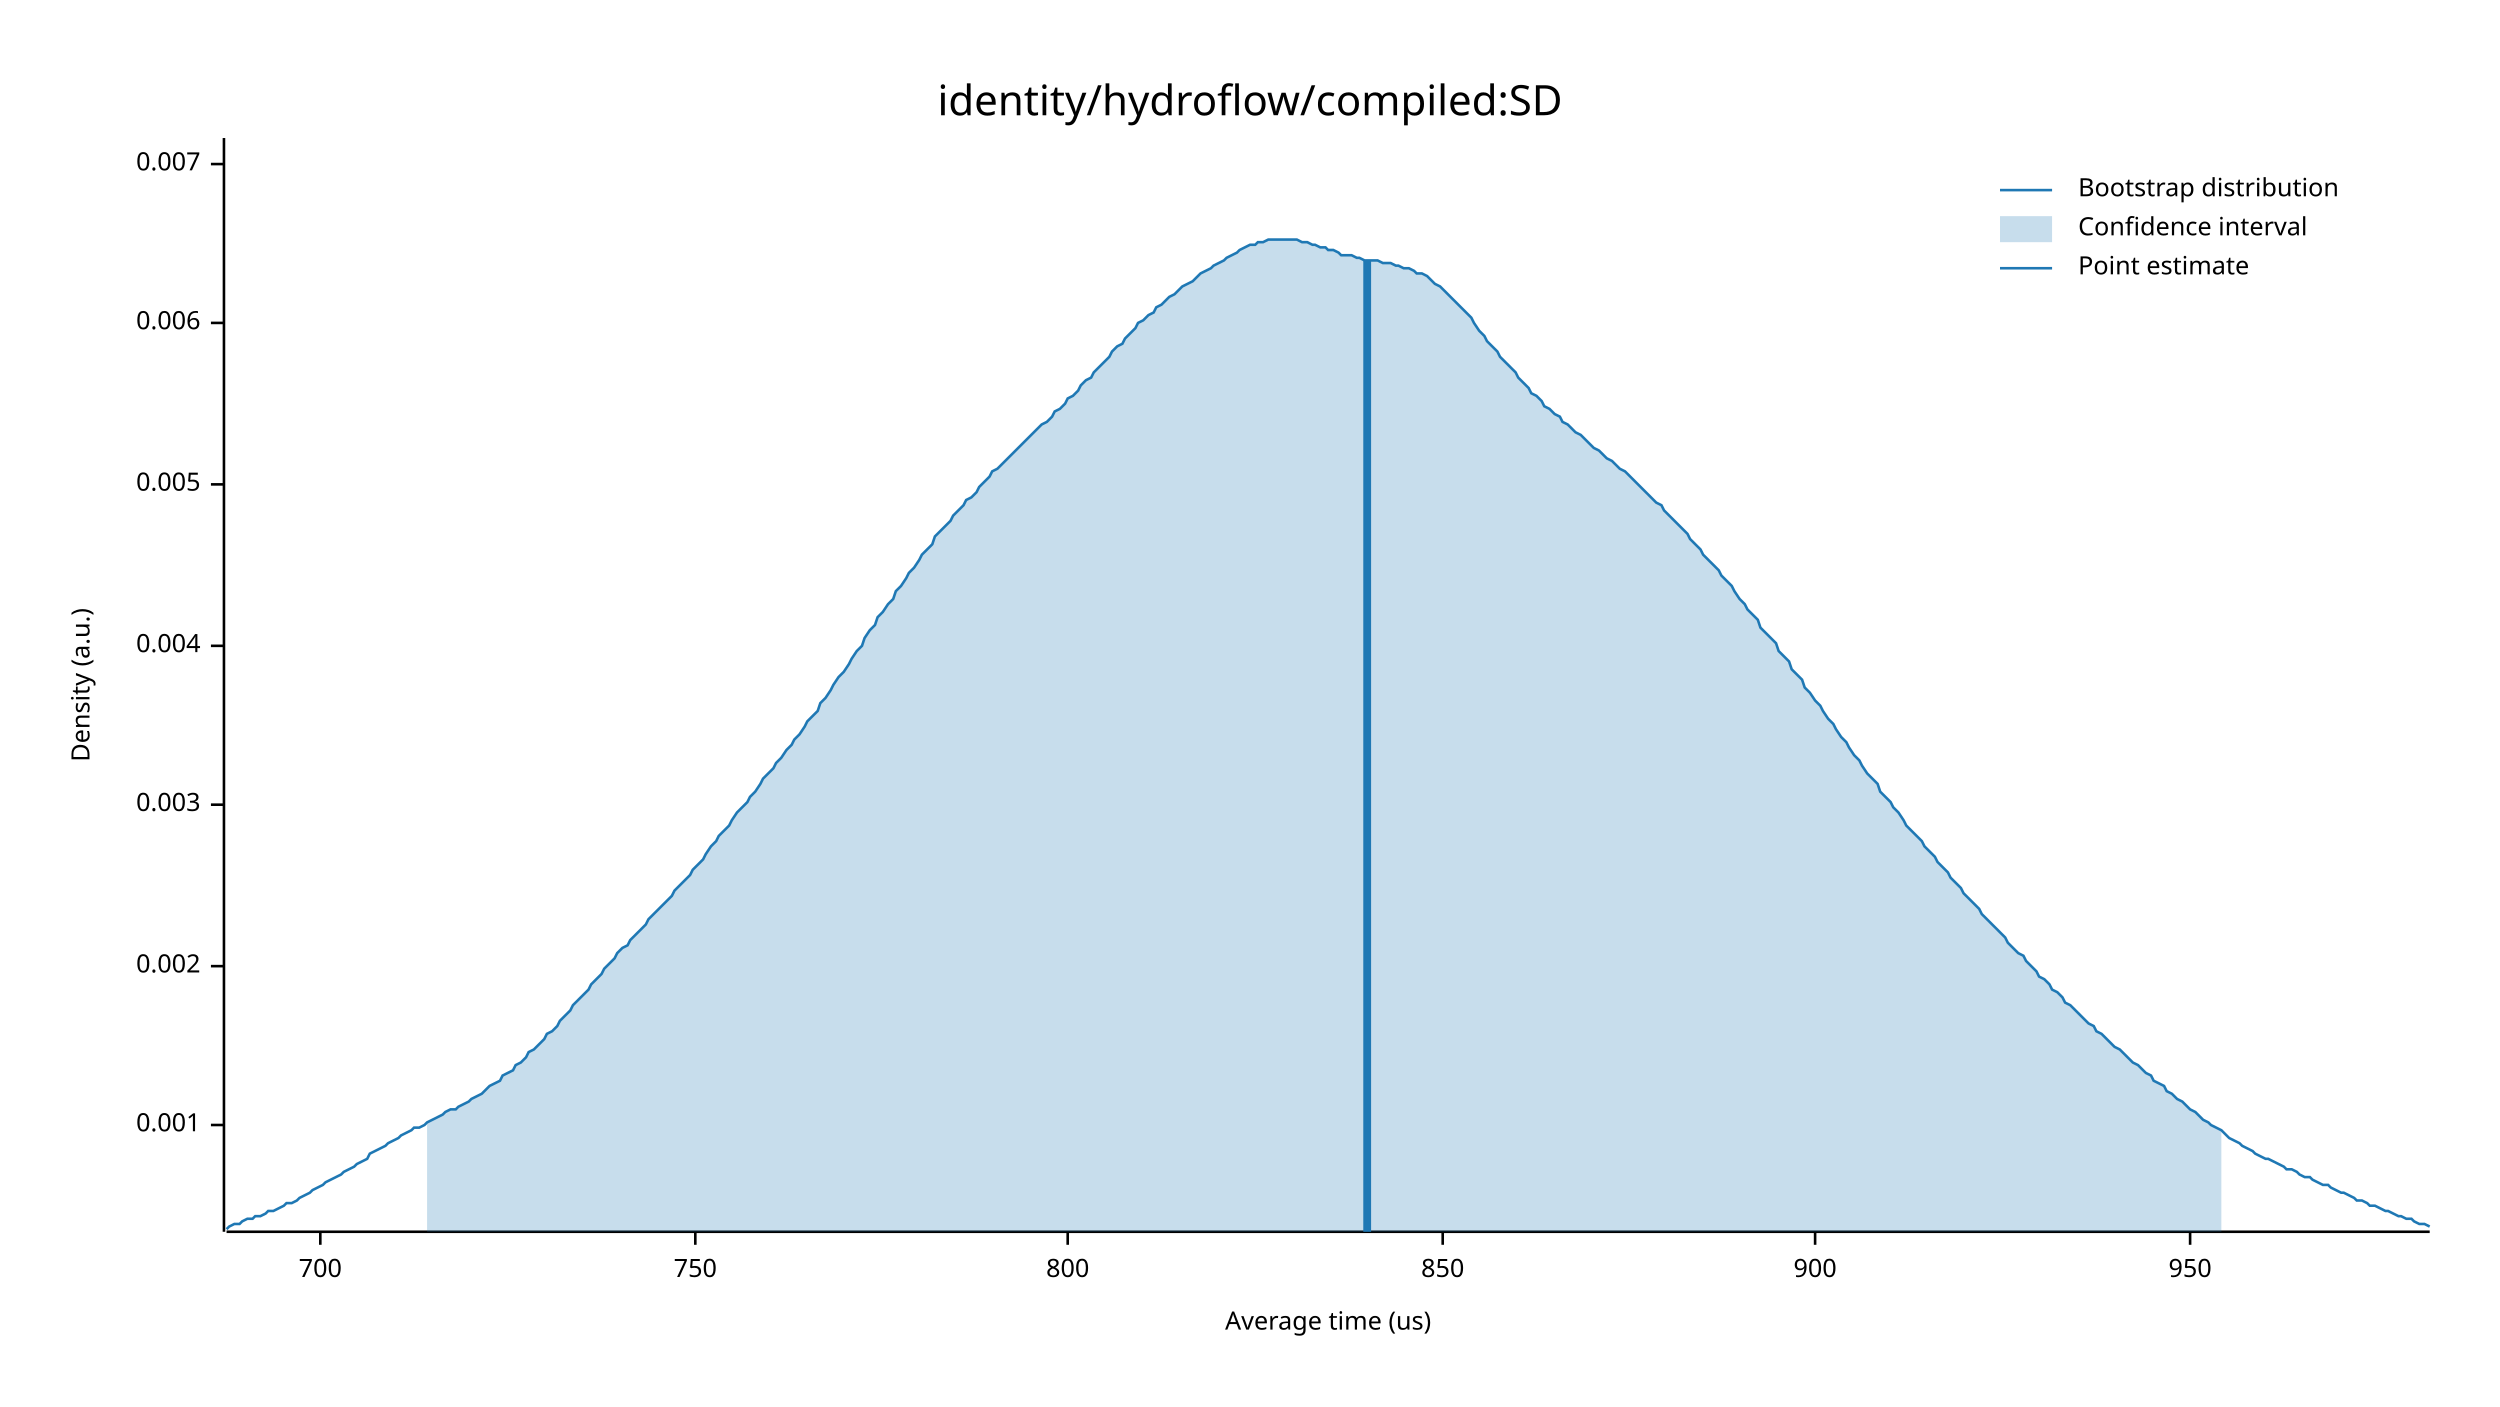
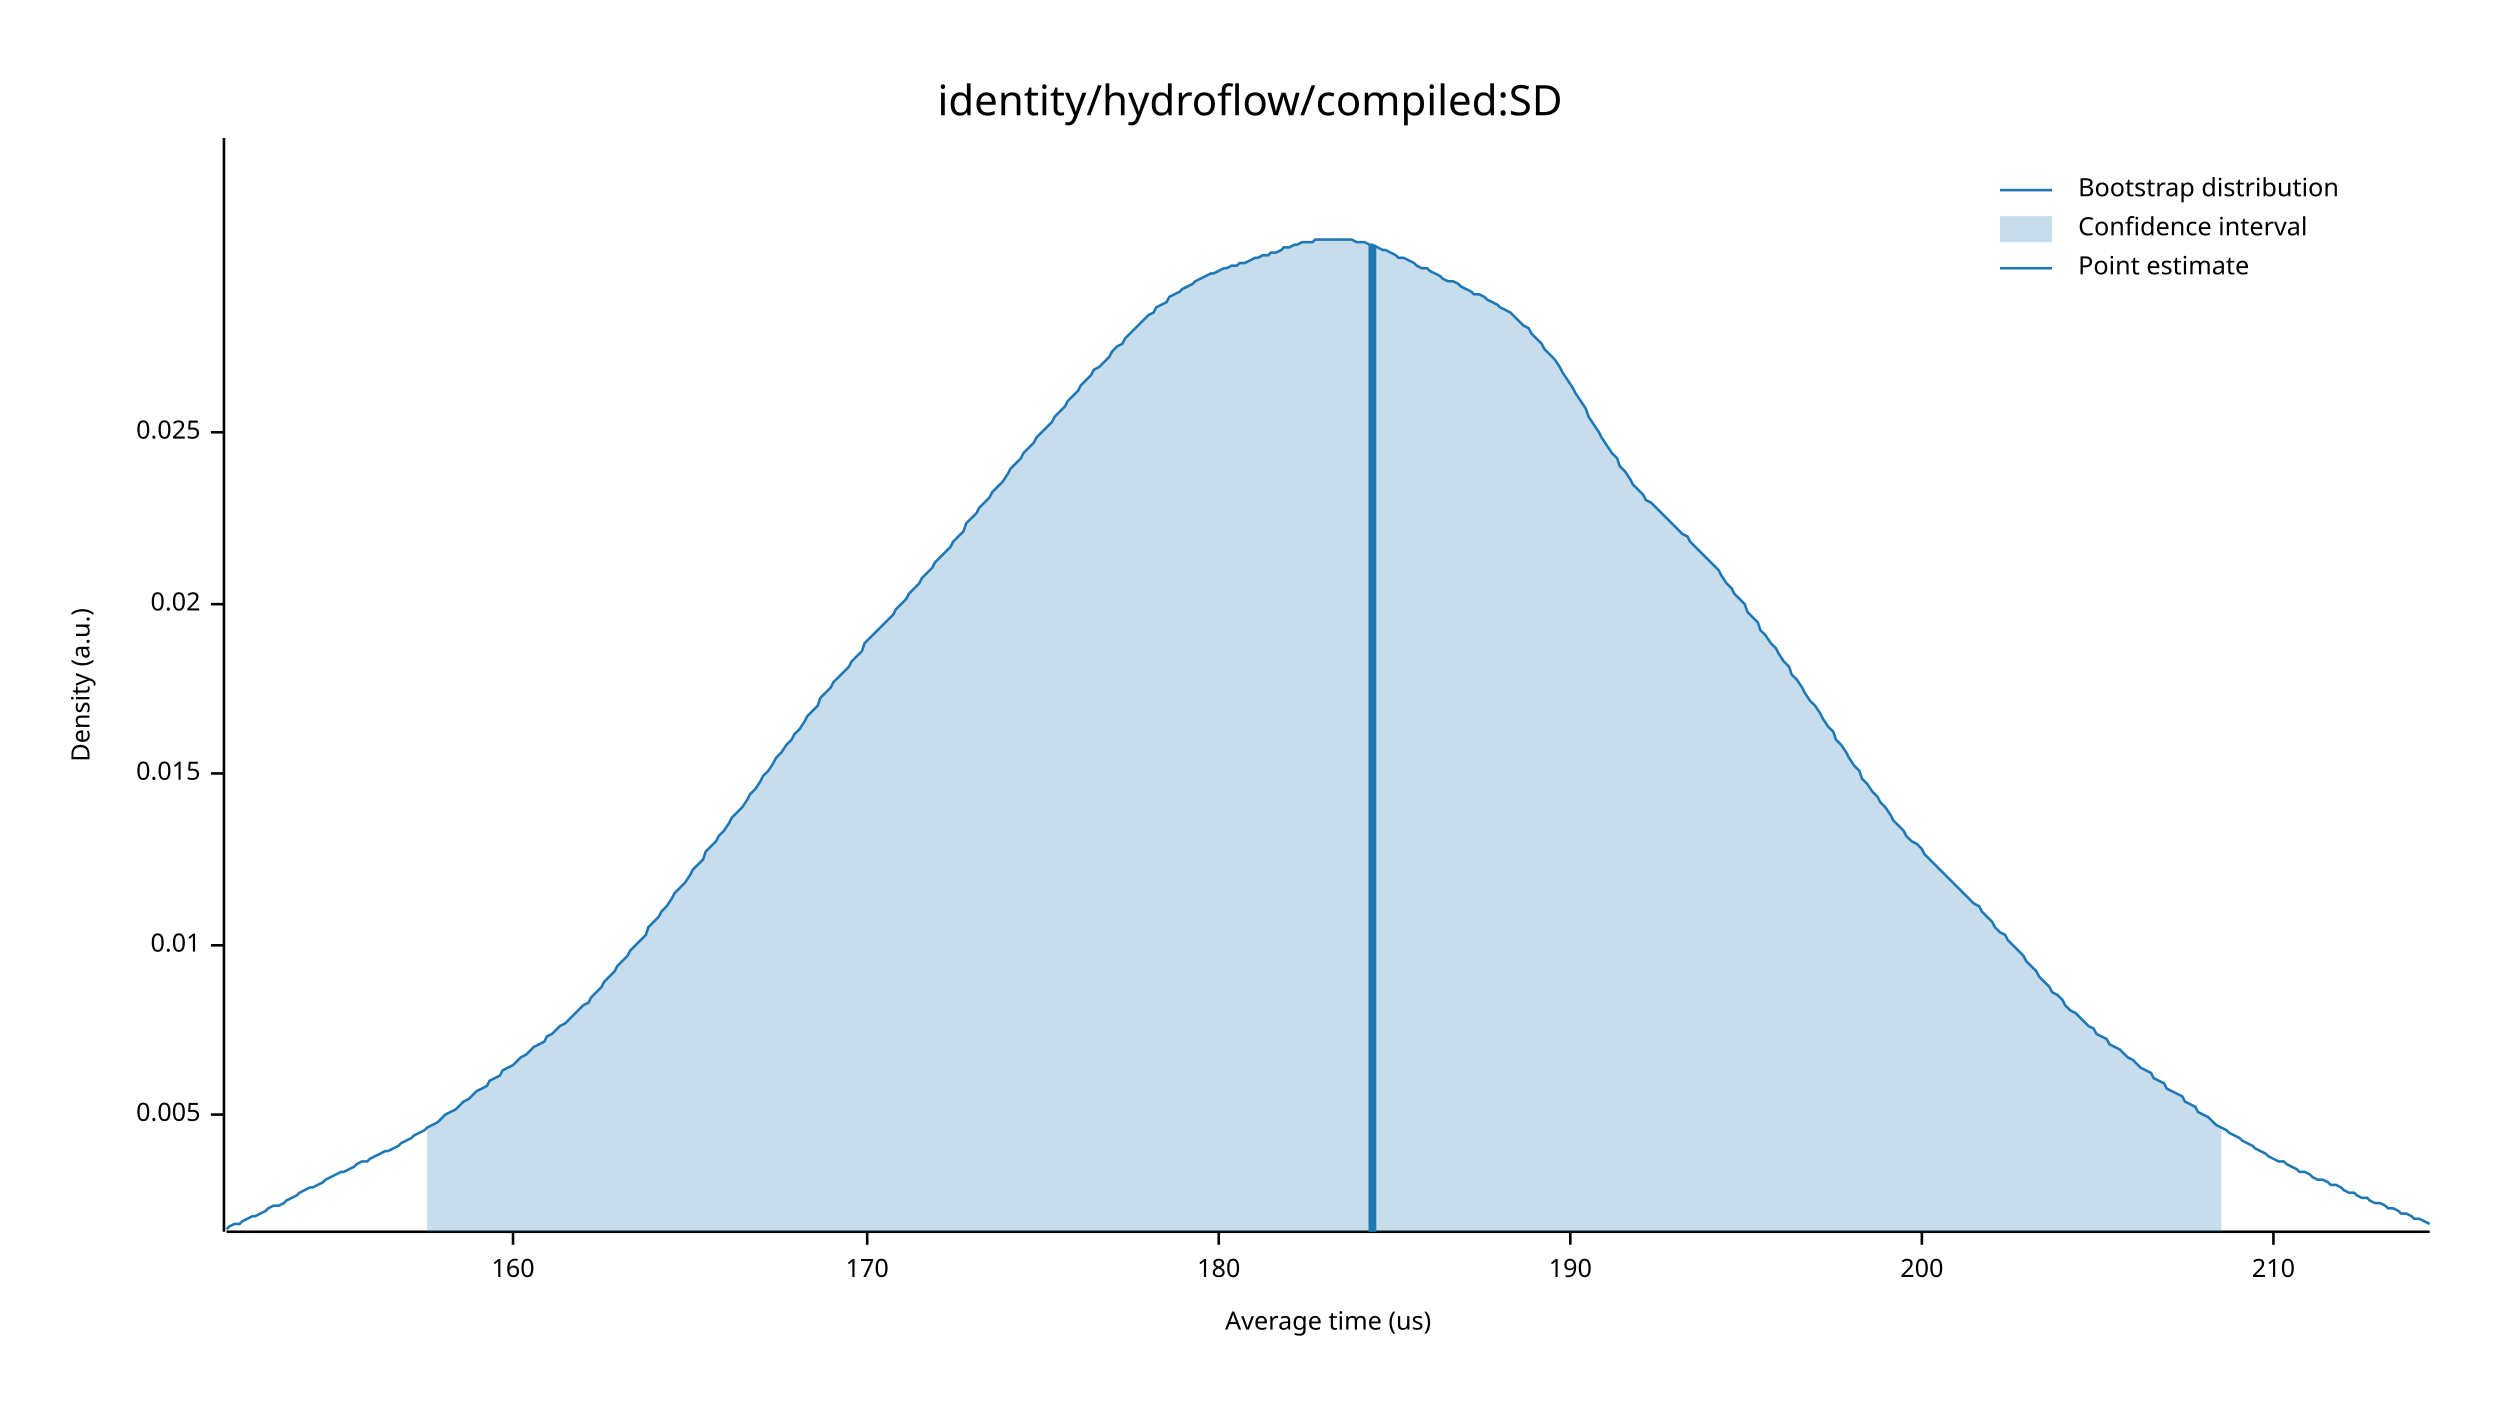
<svg xmlns="http://www.w3.org/2000/svg" width="960" height="540" viewBox="0 0 960 540">
  <text x="480" y="32" dy="0.76em" text-anchor="middle" font-family="sans-serif" font-size="16.129" opacity="1" fill="#000000">
identity/hydroflow/compiled:SD
</text>
  <text x="27" y="263" dy="0.76em" text-anchor="middle" font-family="sans-serif" font-size="9.677" opacity="1" fill="#000000" transform="rotate(270, 27, 263)">
Density (a.u.)
</text>
  <text x="510" y="513" dy="-0.5ex" text-anchor="middle" font-family="sans-serif" font-size="9.677" opacity="1" fill="#000000">
Average time (us)
</text>
  <polyline fill="none" opacity="1" stroke="#000000" stroke-width="1" points="86,53 86,473 " />
-   <text x="77" y="432" dy="0.5ex" text-anchor="end" font-family="sans-serif" font-size="9.677" opacity="1" fill="#000000">
- 0.001
- </text>
-   <polyline fill="none" opacity="1" stroke="#000000" stroke-width="1" points="81,432 86,432 " />
-   <text x="77" y="371" dy="0.5ex" text-anchor="end" font-family="sans-serif" font-size="9.677" opacity="1" fill="#000000">
- 0.002
- </text>
-   <polyline fill="none" opacity="1" stroke="#000000" stroke-width="1" points="81,371 86,371 " />
-   <text x="77" y="309" dy="0.5ex" text-anchor="end" font-family="sans-serif" font-size="9.677" opacity="1" fill="#000000">
- 0.003
- </text>
-   <polyline fill="none" opacity="1" stroke="#000000" stroke-width="1" points="81,309 86,309 " />
-   <text x="77" y="248" dy="0.5ex" text-anchor="end" font-family="sans-serif" font-size="9.677" opacity="1" fill="#000000">
- 0.004
- </text>
-   <polyline fill="none" opacity="1" stroke="#000000" stroke-width="1" points="81,248 86,248 " />
-   <text x="77" y="186" dy="0.5ex" text-anchor="end" font-family="sans-serif" font-size="9.677" opacity="1" fill="#000000">
+   <text x="77" y="428" dy="0.5ex" text-anchor="end" font-family="sans-serif" font-size="9.677" opacity="1" fill="#000000">
0.005
</text>
-   <polyline fill="none" opacity="1" stroke="#000000" stroke-width="1" points="81,186 86,186 " />
-   <text x="77" y="124" dy="0.5ex" text-anchor="end" font-family="sans-serif" font-size="9.677" opacity="1" fill="#000000">
- 0.006
+   <polyline fill="none" opacity="1" stroke="#000000" stroke-width="1" points="81,428 86,428 " />
+   <text x="77" y="363" dy="0.5ex" text-anchor="end" font-family="sans-serif" font-size="9.677" opacity="1" fill="#000000">
+ 0.01
</text>
-   <polyline fill="none" opacity="1" stroke="#000000" stroke-width="1" points="81,124 86,124 " />
-   <text x="77" y="63" dy="0.5ex" text-anchor="end" font-family="sans-serif" font-size="9.677" opacity="1" fill="#000000">
- 0.007
+   <polyline fill="none" opacity="1" stroke="#000000" stroke-width="1" points="81,363 86,363 " />
+   <text x="77" y="297" dy="0.5ex" text-anchor="end" font-family="sans-serif" font-size="9.677" opacity="1" fill="#000000">
+ 0.015
</text>
-   <polyline fill="none" opacity="1" stroke="#000000" stroke-width="1" points="81,63 86,63 " />
+   <polyline fill="none" opacity="1" stroke="#000000" stroke-width="1" points="81,297 86,297 " />
+   <text x="77" y="232" dy="0.5ex" text-anchor="end" font-family="sans-serif" font-size="9.677" opacity="1" fill="#000000">
+ 0.02
+ </text>
+   <polyline fill="none" opacity="1" stroke="#000000" stroke-width="1" points="81,232 86,232 " />
+   <text x="77" y="166" dy="0.5ex" text-anchor="end" font-family="sans-serif" font-size="9.677" opacity="1" fill="#000000">
+ 0.025
+ </text>
+   <polyline fill="none" opacity="1" stroke="#000000" stroke-width="1" points="81,166 86,166 " />
  <polyline fill="none" opacity="1" stroke="#000000" stroke-width="1" points="87,473 933,473 " />
-   <text x="123" y="483" dy="0.76em" text-anchor="middle" font-family="sans-serif" font-size="9.677" opacity="1" fill="#000000">
- 700
+   <text x="197" y="483" dy="0.76em" text-anchor="middle" font-family="sans-serif" font-size="9.677" opacity="1" fill="#000000">
+ 160
</text>
-   <polyline fill="none" opacity="1" stroke="#000000" stroke-width="1" points="123,473 123,478 " />
-   <text x="267" y="483" dy="0.76em" text-anchor="middle" font-family="sans-serif" font-size="9.677" opacity="1" fill="#000000">
- 750
+   <polyline fill="none" opacity="1" stroke="#000000" stroke-width="1" points="197,473 197,478 " />
+   <text x="333" y="483" dy="0.76em" text-anchor="middle" font-family="sans-serif" font-size="9.677" opacity="1" fill="#000000">
+ 170
</text>
-   <polyline fill="none" opacity="1" stroke="#000000" stroke-width="1" points="267,473 267,478 " />
-   <text x="410" y="483" dy="0.76em" text-anchor="middle" font-family="sans-serif" font-size="9.677" opacity="1" fill="#000000">
- 800
+   <polyline fill="none" opacity="1" stroke="#000000" stroke-width="1" points="333,473 333,478 " />
+   <text x="468" y="483" dy="0.76em" text-anchor="middle" font-family="sans-serif" font-size="9.677" opacity="1" fill="#000000">
+ 180
</text>
-   <polyline fill="none" opacity="1" stroke="#000000" stroke-width="1" points="410,473 410,478 " />
-   <text x="554" y="483" dy="0.76em" text-anchor="middle" font-family="sans-serif" font-size="9.677" opacity="1" fill="#000000">
- 850
+   <polyline fill="none" opacity="1" stroke="#000000" stroke-width="1" points="468,473 468,478 " />
+   <text x="603" y="483" dy="0.76em" text-anchor="middle" font-family="sans-serif" font-size="9.677" opacity="1" fill="#000000">
+ 190
</text>
-   <polyline fill="none" opacity="1" stroke="#000000" stroke-width="1" points="554,473 554,478 " />
-   <text x="697" y="483" dy="0.76em" text-anchor="middle" font-family="sans-serif" font-size="9.677" opacity="1" fill="#000000">
- 900
+   <polyline fill="none" opacity="1" stroke="#000000" stroke-width="1" points="603,473 603,478 " />
+   <text x="738" y="483" dy="0.76em" text-anchor="middle" font-family="sans-serif" font-size="9.677" opacity="1" fill="#000000">
+ 200
</text>
-   <polyline fill="none" opacity="1" stroke="#000000" stroke-width="1" points="697,473 697,478 " />
-   <text x="841" y="483" dy="0.76em" text-anchor="middle" font-family="sans-serif" font-size="9.677" opacity="1" fill="#000000">
- 950
+   <polyline fill="none" opacity="1" stroke="#000000" stroke-width="1" points="738,473 738,478 " />
+   <text x="873" y="483" dy="0.76em" text-anchor="middle" font-family="sans-serif" font-size="9.677" opacity="1" fill="#000000">
+ 210
</text>
-   <polyline fill="none" opacity="1" stroke="#000000" stroke-width="1" points="841,473 841,478 " />
-   <polyline fill="none" opacity="1" stroke="#1F78B4" stroke-width="1" points="87,472 88,471 90,470 92,470 93,469 95,468 97,468 98,467 100,467 102,466 103,465 105,465 107,464 109,463 110,462 112,462 114,461 115,460 117,459 119,458 120,457 122,456 124,455 125,454 127,453 129,452 131,451 132,450 134,449 136,448 137,447 139,446 141,445 142,443 144,442 146,441 148,440 149,439 151,438 153,437 154,436 156,435 158,434 159,433 161,433 163,432 164,431 166,430 168,429 170,428 171,427 173,426 175,426 176,425 178,424 180,423 181,422 183,421 185,420 187,418 188,417 190,416 192,415 193,413 195,412 197,411 198,409 200,408 202,406 203,404 205,403 207,401 209,399 210,397 212,396 214,394 215,392 217,390 219,388 220,386 222,384 224,382 226,380 227,378 229,376 231,374 232,372 234,370 236,368 237,366 239,364 241,363 242,361 244,359 246,357 248,355 249,353 251,351 253,349 254,348 256,346 258,344 259,342 261,340 263,338 265,336 266,334 268,332 270,330 271,328 273,325 275,323 276,321 278,319 280,317 281,315 283,312 285,310 287,308 288,306 290,304 292,301 293,299 295,297 297,295 298,293 300,291 302,288 304,286 305,284 307,282 309,279 310,277 312,275 314,273 315,270 317,268 319,265 320,263 322,260 324,258 326,255 327,253 329,250 331,248 332,245 334,242 336,240 337,237 339,235 341,232 343,230 344,227 346,225 348,222 349,220 351,218 353,215 354,213 356,211 358,209 359,206 361,204 363,202 365,200 366,198 368,196 370,194 371,192 373,191 375,189 376,187 378,185 380,183 381,181 383,180 385,178 387,176 388,175 390,173 392,171 393,170 395,168 397,166 398,165 400,163 402,162 404,160 405,158 407,157 409,155 410,153 412,152 414,150 415,148 417,146 419,145 420,143 422,141 424,139 426,137 427,135 429,133 431,132 432,130 434,128 436,126 437,124 439,123 441,121 443,120 444,118 446,117 448,115 449,114 451,113 453,111 454,110 456,109 458,108 459,107 461,105 463,104 465,103 466,102 468,101 470,100 471,99 473,98 475,97 476,96 478,95 480,94 482,94 483,93 485,93 487,92 488,92 490,92 492,92 493,92 495,92 497,92 498,92 500,93 502,93 504,94 505,94 507,95 509,95 510,96 512,96 514,97 515,98 517,98 519,98 521,99 522,99 524,100 526,100 527,100 529,100 531,101 532,101 534,101 536,102 537,102 539,103 541,103 543,104 544,105 546,105 548,106 549,107 551,109 553,110 554,111 556,113 558,115 560,117 561,118 563,120 565,122 566,124 568,127 570,129 571,131 573,133 575,135 576,137 578,139 580,141 582,143 583,145 585,147 587,149 588,151 590,152 592,154 593,156 595,157 597,159 599,160 600,162 602,163 604,165 605,166 607,167 609,169 610,170 612,172 614,173 615,174 617,176 619,177 621,179 622,180 624,181 626,183 627,184 629,186 631,188 632,189 634,191 636,193 638,194 639,196 641,198 643,200 644,201 646,203 648,205 649,207 651,209 653,211 654,213 656,215 658,217 660,219 661,221 663,223 665,225 666,227 668,230 670,232 671,234 673,236 675,238 676,241 678,243 680,245 682,247 683,250 685,252 687,254 688,257 690,259 692,261 693,264 695,266 697,269 699,271 700,273 702,276 704,278 705,280 707,283 709,285 710,287 712,290 714,292 715,294 717,297 719,299 721,301 722,304 724,306 726,308 727,310 729,312 731,315 732,317 734,319 736,321 738,323 739,325 741,327 743,329 744,331 746,333 748,335 749,337 751,339 753,341 754,343 756,345 758,347 760,349 761,351 763,353 765,355 766,356 768,358 770,360 771,362 773,364 775,366 777,367 778,369 780,371 782,373 783,375 785,376 787,378 788,380 790,381 792,383 793,385 795,386 797,388 799,390 800,391 802,393 804,394 805,396 807,397 809,399 810,400 812,402 814,403 816,405 817,406 819,408 821,409 822,410 824,412 826,413 827,415 829,416 831,417 832,419 834,420 836,422 838,423 839,424 841,426 843,427 844,428 846,430 848,431 849,432 851,433 853,434 855,436 856,437 858,438 860,439 861,440 863,441 865,442 866,443 868,444 870,445 871,445 873,446 875,447 877,448 878,449 880,449 882,450 883,451 885,452 887,452 888,453 890,454 892,455 894,455 895,456 897,457 899,458 900,458 902,459 904,460 905,461 907,461 909,462 910,463 912,463 914,464 916,465 917,465 919,466 921,467 922,467 924,468 926,468 927,469 929,470 931,470 933,471 " />
-   <polygon opacity="0.25" fill="#1F78B4" points="164,431 166,430 168,429 170,428 171,427 173,426 175,426 176,425 178,424 180,423 181,422 183,421 185,420 187,418 188,417 190,416 192,415 193,413 195,412 197,411 198,409 200,408 202,406 203,404 205,403 207,401 209,399 210,397 212,396 214,394 215,392 217,390 219,388 220,386 222,384 224,382 226,380 227,378 229,376 231,374 232,372 234,370 236,368 237,366 239,364 241,363 242,361 244,359 246,357 248,355 249,353 251,351 253,349 254,348 256,346 258,344 259,342 261,340 263,338 265,336 266,334 268,332 270,330 271,328 273,325 275,323 276,321 278,319 280,317 281,315 283,312 285,310 287,308 288,306 290,304 292,301 293,299 295,297 297,295 298,293 300,291 302,288 304,286 305,284 307,282 309,279 310,277 312,275 314,273 315,270 317,268 319,265 320,263 322,260 324,258 326,255 327,253 329,250 331,248 332,245 334,242 336,240 337,237 339,235 341,232 343,230 344,227 346,225 348,222 349,220 351,218 353,215 354,213 356,211 358,209 359,206 361,204 363,202 365,200 366,198 368,196 370,194 371,192 373,191 375,189 376,187 378,185 380,183 381,181 383,180 385,178 387,176 388,175 390,173 392,171 393,170 395,168 397,166 398,165 400,163 402,162 404,160 405,158 407,157 409,155 410,153 412,152 414,150 415,148 417,146 419,145 420,143 422,141 424,139 426,137 427,135 429,133 431,132 432,130 434,128 436,126 437,124 439,123 441,121 443,120 444,118 446,117 448,115 449,114 451,113 453,111 454,110 456,109 458,108 459,107 461,105 463,104 465,103 466,102 468,101 470,100 471,99 473,98 475,97 476,96 478,95 480,94 482,94 483,93 485,93 487,92 488,92 490,92 492,92 493,92 495,92 497,92 498,92 500,93 502,93 504,94 505,94 507,95 509,95 510,96 512,96 514,97 515,98 517,98 519,98 521,99 522,99 524,100 526,100 527,100 529,100 531,101 532,101 534,101 536,102 537,102 539,103 541,103 543,104 544,105 546,105 548,106 549,107 551,109 553,110 554,111 556,113 558,115 560,117 561,118 563,120 565,122 566,124 568,127 570,129 571,131 573,133 575,135 576,137 578,139 580,141 582,143 583,145 585,147 587,149 588,151 590,152 592,154 593,156 595,157 597,159 599,160 600,162 602,163 604,165 605,166 607,167 609,169 610,170 612,172 614,173 615,174 617,176 619,177 621,179 622,180 624,181 626,183 627,184 629,186 631,188 632,189 634,191 636,193 638,194 639,196 641,198 643,200 644,201 646,203 648,205 649,207 651,209 653,211 654,213 656,215 658,217 660,219 661,221 663,223 665,225 666,227 668,230 670,232 671,234 673,236 675,238 676,241 678,243 680,245 682,247 683,250 685,252 687,254 688,257 690,259 692,261 693,264 695,266 697,269 699,271 700,273 702,276 704,278 705,280 707,283 709,285 710,287 712,290 714,292 715,294 717,297 719,299 721,301 722,304 724,306 726,308 727,310 729,312 731,315 732,317 734,319 736,321 738,323 739,325 741,327 743,329 744,331 746,333 748,335 749,337 751,339 753,341 754,343 756,345 758,347 760,349 761,351 763,353 765,355 766,356 768,358 770,360 771,362 773,364 775,366 777,367 778,369 780,371 782,373 783,375 785,376 787,378 788,380 790,381 792,383 793,385 795,386 797,388 799,390 800,391 802,393 804,394 805,396 807,397 809,399 810,400 812,402 814,403 816,405 817,406 819,408 821,409 822,410 824,412 826,413 827,415 829,416 831,417 832,419 834,420 836,422 838,423 839,424 841,426 843,427 844,428 846,430 848,431 849,432 851,433 853,434 853,473 164,473 " />
-   <polyline fill="none" opacity="1" stroke="#1F78B4" stroke-width="3" points="525,473 525,100 " />
+   <polyline fill="none" opacity="1" stroke="#000000" stroke-width="1" points="873,473 873,478 " />
+   <polyline fill="none" opacity="1" stroke="#1F78B4" stroke-width="1" points="87,472 88,471 90,470 92,470 93,469 95,468 97,467 98,467 100,466 102,465 103,464 105,463 107,463 109,462 110,461 112,460 114,459 115,458 117,457 119,456 120,456 122,455 124,454 125,453 127,452 129,451 131,450 132,450 134,449 136,448 137,447 139,446 141,446 142,445 144,444 146,443 148,442 149,442 151,441 153,440 154,439 156,438 158,437 159,436 161,435 163,434 164,433 166,432 168,431 170,429 171,428 173,427 175,426 176,425 178,423 180,422 181,421 183,419 185,418 187,417 188,415 190,414 192,413 193,411 195,410 197,409 198,408 200,406 202,405 203,404 205,402 207,401 209,400 210,398 212,397 214,395 215,394 217,393 219,391 220,390 222,388 224,386 226,385 227,383 229,381 231,379 232,377 234,375 236,373 237,371 239,369 241,367 242,365 244,363 246,361 248,359 249,356 251,354 253,352 254,350 256,348 258,345 259,343 261,341 263,339 265,336 266,334 268,332 270,330 271,327 273,325 275,323 276,321 278,319 280,316 281,314 283,312 285,310 287,307 288,305 290,303 292,300 293,298 295,296 297,293 298,291 300,289 302,286 304,284 305,282 307,280 309,277 310,275 312,273 314,271 315,268 317,266 319,264 320,262 322,260 324,258 326,256 327,254 329,252 331,250 332,247 334,245 336,243 337,242 339,240 341,238 343,236 344,234 346,232 348,230 349,228 351,226 353,224 354,222 356,220 358,218 359,216 361,214 363,212 365,210 366,208 368,206 370,204 371,201 373,199 375,197 376,195 378,193 380,191 381,189 383,187 385,185 387,182 388,180 390,178 392,176 393,174 395,172 397,170 398,168 400,166 402,164 404,162 405,160 407,158 409,156 410,154 412,152 414,150 415,148 417,146 419,144 420,142 422,141 424,139 426,137 427,135 429,133 431,132 432,130 434,128 436,126 437,125 439,123 441,121 443,120 444,118 446,117 448,116 449,114 451,113 453,112 454,111 456,110 458,109 459,108 461,107 463,106 465,105 466,105 468,104 470,103 471,103 473,102 475,102 476,101 478,101 480,100 482,99 483,99 485,98 487,98 488,97 490,97 492,96 493,95 495,95 497,94 498,94 500,93 502,93 504,93 505,92 507,92 509,92 510,92 512,92 514,92 515,92 517,92 519,92 521,93 522,93 524,93 526,94 527,94 529,95 531,96 532,96 534,97 536,98 537,99 539,99 541,100 543,101 544,102 546,103 548,103 549,104 551,105 553,106 554,107 556,108 558,108 560,109 561,110 563,111 565,112 566,113 568,113 570,114 571,115 573,116 575,117 576,118 578,119 580,120 582,122 583,123 585,125 587,126 588,128 590,130 592,132 593,134 595,136 597,138 599,141 600,143 602,146 604,149 605,151 607,154 609,157 610,160 612,163 614,166 615,168 617,171 619,174 621,176 622,179 624,181 626,184 627,186 629,188 631,190 632,192 634,193 636,195 638,197 639,198 641,200 643,202 644,203 646,205 648,206 649,208 651,210 653,212 654,213 656,215 658,217 660,219 661,221 663,224 665,226 666,228 668,230 670,232 671,235 673,237 675,239 676,242 678,244 680,247 682,249 683,251 685,254 687,256 688,259 690,261 692,264 693,266 695,269 697,271 699,274 700,276 702,279 704,281 705,284 707,286 709,289 710,291 712,294 714,296 715,299 717,301 719,304 721,306 722,308 724,310 726,313 727,315 729,317 731,319 732,321 734,323 736,324 738,326 739,328 741,330 743,332 744,333 746,335 748,337 749,338 751,340 753,342 754,343 756,345 758,347 760,348 761,350 763,352 765,354 766,356 768,358 770,359 771,361 773,363 775,365 777,367 778,369 780,371 782,373 783,375 785,377 787,379 788,381 790,382 792,384 793,386 795,388 797,389 799,391 800,392 802,394 804,395 805,397 807,398 809,399 810,401 812,402 814,403 816,405 817,406 819,407 821,409 822,410 824,411 826,412 827,414 829,415 831,416 832,418 834,419 836,420 838,421 839,423 841,424 843,425 844,427 846,428 848,429 849,430 851,432 853,433 855,434 856,435 858,436 860,437 861,438 863,439 865,440 866,441 868,442 870,443 871,444 873,445 875,446 877,446 878,447 880,448 882,449 883,450 885,450 887,451 888,452 890,453 892,453 894,454 895,455 897,455 899,456 900,457 902,458 904,458 905,459 907,460 909,460 910,461 912,462 914,462 916,463 917,464 919,464 921,465 922,466 924,466 926,467 927,468 929,468 931,469 933,470 " />
+   <polygon opacity="0.25" fill="#1F78B4" points="164,433 166,432 168,431 170,429 171,428 173,427 175,426 176,425 178,423 180,422 181,421 183,419 185,418 187,417 188,415 190,414 192,413 193,411 195,410 197,409 198,408 200,406 202,405 203,404 205,402 207,401 209,400 210,398 212,397 214,395 215,394 217,393 219,391 220,390 222,388 224,386 226,385 227,383 229,381 231,379 232,377 234,375 236,373 237,371 239,369 241,367 242,365 244,363 246,361 248,359 249,356 251,354 253,352 254,350 256,348 258,345 259,343 261,341 263,339 265,336 266,334 268,332 270,330 271,327 273,325 275,323 276,321 278,319 280,316 281,314 283,312 285,310 287,307 288,305 290,303 292,300 293,298 295,296 297,293 298,291 300,289 302,286 304,284 305,282 307,280 309,277 310,275 312,273 314,271 315,268 317,266 319,264 320,262 322,260 324,258 326,256 327,254 329,252 331,250 332,247 334,245 336,243 337,242 339,240 341,238 343,236 344,234 346,232 348,230 349,228 351,226 353,224 354,222 356,220 358,218 359,216 361,214 363,212 365,210 366,208 368,206 370,204 371,201 373,199 375,197 376,195 378,193 380,191 381,189 383,187 385,185 387,182 388,180 390,178 392,176 393,174 395,172 397,170 398,168 400,166 402,164 404,162 405,160 407,158 409,156 410,154 412,152 414,150 415,148 417,146 419,144 420,142 422,141 424,139 426,137 427,135 429,133 431,132 432,130 434,128 436,126 437,125 439,123 441,121 443,120 444,118 446,117 448,116 449,114 451,113 453,112 454,111 456,110 458,109 459,108 461,107 463,106 465,105 466,105 468,104 470,103 471,103 473,102 475,102 476,101 478,101 480,100 482,99 483,99 485,98 487,98 488,97 490,97 492,96 493,95 495,95 497,94 498,94 500,93 502,93 504,93 505,92 507,92 509,92 510,92 512,92 514,92 515,92 517,92 519,92 521,93 522,93 524,93 526,94 527,94 529,95 531,96 532,96 534,97 536,98 537,99 539,99 541,100 543,101 544,102 546,103 548,103 549,104 551,105 553,106 554,107 556,108 558,108 560,109 561,110 563,111 565,112 566,113 568,113 570,114 571,115 573,116 575,117 576,118 578,119 580,120 582,122 583,123 585,125 587,126 588,128 590,130 592,132 593,134 595,136 597,138 599,141 600,143 602,146 604,149 605,151 607,154 609,157 610,160 612,163 614,166 615,168 617,171 619,174 621,176 622,179 624,181 626,184 627,186 629,188 631,190 632,192 634,193 636,195 638,197 639,198 641,200 643,202 644,203 646,205 648,206 649,208 651,210 653,212 654,213 656,215 658,217 660,219 661,221 663,224 665,226 666,228 668,230 670,232 671,235 673,237 675,239 676,242 678,244 680,247 682,249 683,251 685,254 687,256 688,259 690,261 692,264 693,266 695,269 697,271 699,274 700,276 702,279 704,281 705,284 707,286 709,289 710,291 712,294 714,296 715,299 717,301 719,304 721,306 722,308 724,310 726,313 727,315 729,317 731,319 732,321 734,323 736,324 738,326 739,328 741,330 743,332 744,333 746,335 748,337 749,338 751,340 753,342 754,343 756,345 758,347 760,348 761,350 763,352 765,354 766,356 768,358 770,359 771,361 773,363 775,365 777,367 778,369 780,371 782,373 783,375 785,377 787,379 788,381 790,382 792,384 793,386 795,388 797,389 799,391 800,392 802,394 804,395 805,397 807,398 809,399 810,401 812,402 814,403 816,405 817,406 819,407 821,409 822,410 824,411 826,412 827,414 829,415 831,416 832,418 834,419 836,420 838,421 839,423 841,424 843,425 844,427 846,428 848,429 849,430 851,432 853,433 853,473 164,473 " />
+   <polyline fill="none" opacity="1" stroke="#1F78B4" stroke-width="3" points="527,473 527,94 " />
  <text x="798" y="68" dy="0.76em" text-anchor="start" font-family="sans-serif" font-size="9.677" opacity="1" fill="#000000">
Bootstrap distribution
</text>
  <text x="798" y="83" dy="0.76em" text-anchor="start" font-family="sans-serif" font-size="9.677" opacity="1" fill="#000000">
Confidence interval
</text>
  <text x="798" y="98" dy="0.76em" text-anchor="start" font-family="sans-serif" font-size="9.677" opacity="1" fill="#000000">
Point estimate
</text>
  <polyline fill="none" opacity="1" stroke="#1F78B4" stroke-width="1" points="768,73 788,73 " />
  <rect x="768" y="83" width="20" height="10" opacity="0.25" fill="#1F78B4" stroke="none" />
  <polyline fill="none" opacity="1" stroke="#1F78B4" stroke-width="1" points="768,103 788,103 " />
</svg>
